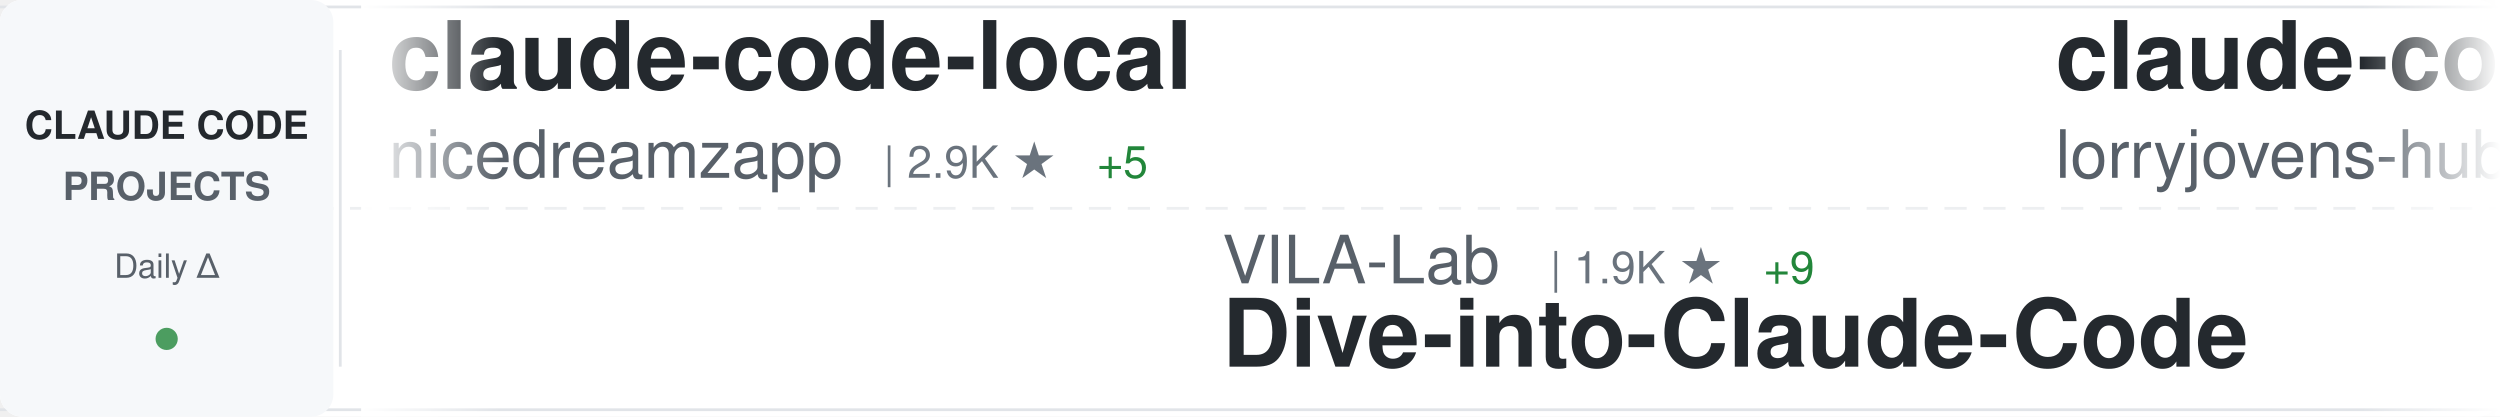
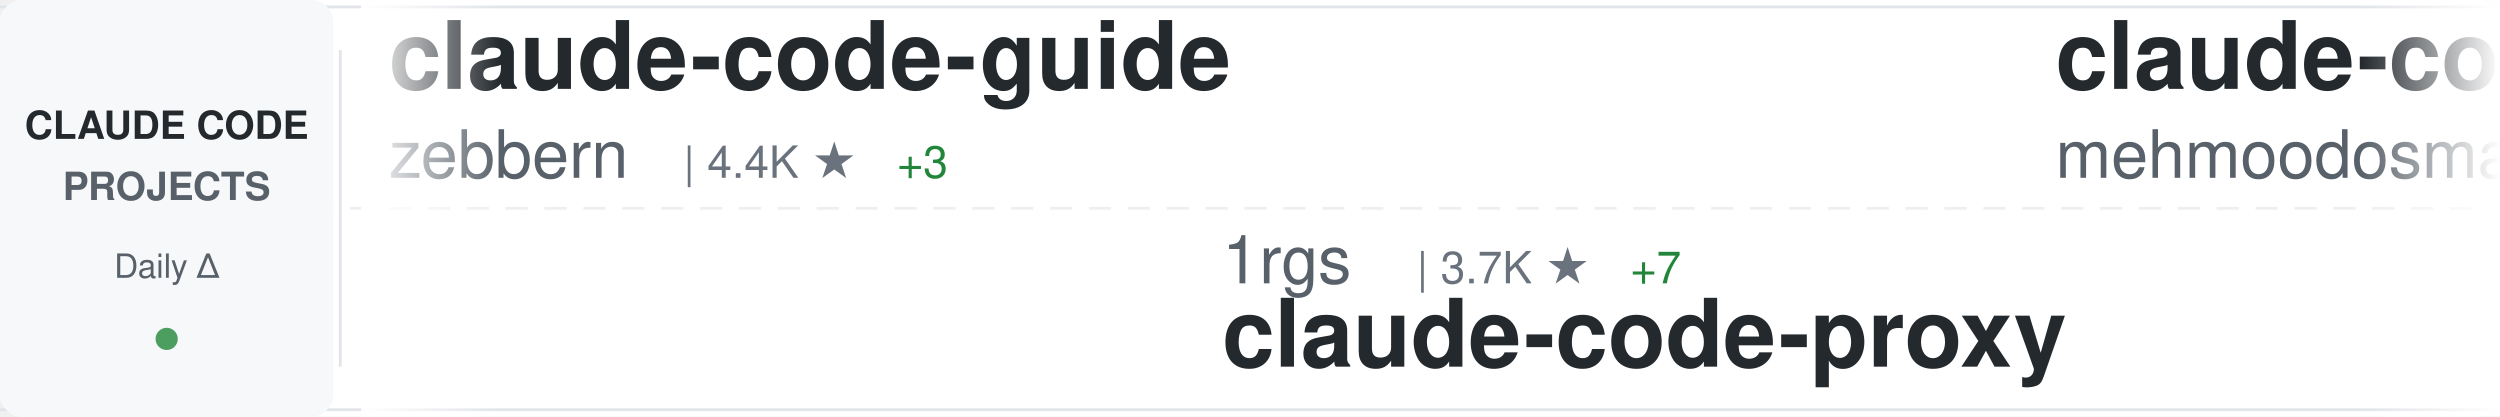
<svg xmlns="http://www.w3.org/2000/svg" width="900" height="150">
  <defs>
    <linearGradient id="awesomeLeftFade" x1="0%" y1="0%" x2="100%" y2="0%">
      <stop offset="0%" style="stop-color:#ffffff;stop-opacity:1" />
      <stop offset="100%" style="stop-color:#ffffff;stop-opacity:0" />
    </linearGradient>
    <linearGradient id="awesomeRightFade" x1="0%" y1="0%" x2="100%" y2="0%">
      <stop offset="0%" style="stop-color:#ffffff;stop-opacity:0" />
      <stop offset="100%" style="stop-color:#ffffff;stop-opacity:1" />
    </linearGradient>
  </defs>
  <rect width="900" height="150" fill="#ffffff" rx="8" />
  <rect x="0" y="2" width="900" height="1" fill="#e1e4e8" />
  <rect x="0" y="147" width="900" height="1" fill="#e1e4e8" />
  <line x1="0" y1="75" x2="900" y2="75" stroke="#e1e4e8" stroke-width="1" stroke-dasharray="8 6" opacity="0.6" />
  <rect x="0" y="0" width="120" height="150" fill="#f6f8fa" rx="8" />
  <text x="60" y="50" font-family="-apple-system, BlinkMacSystemFont, 'Segoe UI', Helvetica, Arial, sans-serif" font-size="14" font-weight="600" fill="#24292e" text-anchor="middle">CLAUDE CODE</text>
  <text x="60" y="72" font-family="-apple-system, BlinkMacSystemFont, 'Segoe UI', Helvetica, Arial, sans-serif" font-size="14" font-weight="600" fill="#586069" text-anchor="middle">PROJECTS</text>
  <text x="60" y="100" font-family="-apple-system, BlinkMacSystemFont, 'Segoe UI', Helvetica, Arial, sans-serif" font-size="12" font-weight="500" fill="#586069" text-anchor="middle">Daily Δ</text>
  <circle cx="60" cy="122" r="4" fill="#22863a" opacity="0.8" />
  <rect x="122" y="18" width="1" height="114" fill="#e1e4e8" />
  <clipPath id="awesomeTickerClip">
    <rect x="130" y="0" width="770" height="150" />
  </clipPath>
  <g clip-path="url(#awesomeTickerClip)">
    <g id="awesomeTickerItems">
      <animateTransform attributeName="transform" attributeType="XML" type="translate" from="0 0" to="-3000 0" dur="54s" repeatCount="indefinite" />
      <g transform="translate(0, 0)">
-         <text x="140" y="32" font-family="-apple-system, BlinkMacSystemFont, 'Segoe UI', Helvetica, Arial, sans-serif" font-size="34" font-weight="600" fill="#24292e">claude-code-local</text>
-         <text x="140" y="64" font-family="-apple-system, BlinkMacSystemFont, 'Segoe UI', Helvetica, Arial, sans-serif" font-size="24" font-weight="400" fill="#586069">nicedreamzapp</text>
-         <text x="318" y="64" font-family="-apple-system, BlinkMacSystemFont, 'Segoe UI', Helvetica, Arial, sans-serif" font-size="16" font-weight="500" fill="#6a737d">| 2.9K ★</text>
-         <text x="395" y="64" font-family="-apple-system, BlinkMacSystemFont, 'Segoe UI', Helvetica, Arial, sans-serif" font-size="16" font-weight="500" fill="#22863a"> +5</text>
+         <text x="140" y="32" font-family="-apple-system, BlinkMacSystemFont, 'Segoe UI', Helvetica, Arial, sans-serif" font-size="34" font-weight="600" fill="#24292e">claude-code-guide</text>
+         <text x="140" y="64" font-family="-apple-system, BlinkMacSystemFont, 'Segoe UI', Helvetica, Arial, sans-serif" font-size="24" font-weight="400" fill="#586069">zebbern</text>
+         <text x="246" y="64" font-family="-apple-system, BlinkMacSystemFont, 'Segoe UI', Helvetica, Arial, sans-serif" font-size="16" font-weight="500" fill="#6a737d">| 4.4K ★</text>
+         <text x="323" y="64" font-family="-apple-system, BlinkMacSystemFont, 'Segoe UI', Helvetica, Arial, sans-serif" font-size="16" font-weight="500" fill="#22863a"> +3</text>
      </g>
      <g transform="translate(300, 0)">
-         <text x="140" y="102" font-family="-apple-system, BlinkMacSystemFont, 'Segoe UI', Helvetica, Arial, sans-serif" font-size="24" font-weight="400" fill="#586069">VILA-Lab</text>
-         <text x="258" y="102" font-family="-apple-system, BlinkMacSystemFont, 'Segoe UI', Helvetica, Arial, sans-serif" font-size="16" font-weight="500" fill="#6a737d">| 1.9K ★</text>
-         <text x="335" y="102" font-family="-apple-system, BlinkMacSystemFont, 'Segoe UI', Helvetica, Arial, sans-serif" font-size="16" font-weight="500" fill="#22863a"> +9</text>
-         <text x="140" y="132" font-family="-apple-system, BlinkMacSystemFont, 'Segoe UI', Helvetica, Arial, sans-serif" font-size="34" font-weight="600" fill="#24292e">Dive-into-Claude-Code</text>
+         <text x="140" y="102" font-family="-apple-system, BlinkMacSystemFont, 'Segoe UI', Helvetica, Arial, sans-serif" font-size="24" font-weight="400" fill="#586069">1rgs</text>
+         <text x="210" y="102" font-family="-apple-system, BlinkMacSystemFont, 'Segoe UI', Helvetica, Arial, sans-serif" font-size="16" font-weight="500" fill="#6a737d">| 3.7K ★</text>
+         <text x="287" y="102" font-family="-apple-system, BlinkMacSystemFont, 'Segoe UI', Helvetica, Arial, sans-serif" font-size="16" font-weight="500" fill="#22863a"> +7</text>
+         <text x="140" y="132" font-family="-apple-system, BlinkMacSystemFont, 'Segoe UI', Helvetica, Arial, sans-serif" font-size="34" font-weight="600" fill="#24292e">claude-code-proxy</text>
      </g>
      <g transform="translate(600, 0)">
-         <text x="140" y="32" font-family="-apple-system, BlinkMacSystemFont, 'Segoe UI', Helvetica, Arial, sans-serif" font-size="34" font-weight="600" fill="#24292e">claude-code-rust</text>
-         <text x="140" y="64" font-family="-apple-system, BlinkMacSystemFont, 'Segoe UI', Helvetica, Arial, sans-serif" font-size="24" font-weight="400" fill="#586069">lorryjovens-hub</text>
-         <text x="342" y="64" font-family="-apple-system, BlinkMacSystemFont, 'Segoe UI', Helvetica, Arial, sans-serif" font-size="16" font-weight="500" fill="#6a737d">| 1.7K ★</text>
+         <text x="140" y="32" font-family="-apple-system, BlinkMacSystemFont, 'Segoe UI', Helvetica, Arial, sans-serif" font-size="34" font-weight="600" fill="#24292e">claude-code</text>
+         <text x="140" y="64" font-family="-apple-system, BlinkMacSystemFont, 'Segoe UI', Helvetica, Arial, sans-serif" font-size="24" font-weight="400" fill="#586069">mehmoodosman</text>
+         <text x="306" y="64" font-family="-apple-system, BlinkMacSystemFont, 'Segoe UI', Helvetica, Arial, sans-serif" font-size="16" font-weight="500" fill="#6a737d">| 170 ★</text>
      </g>
      <g transform="translate(900, 0)">
-         <text x="140" y="102" font-family="-apple-system, BlinkMacSystemFont, 'Segoe UI', Helvetica, Arial, sans-serif" font-size="24" font-weight="400" fill="#586069">KPR111</text>
-         <text x="234" y="102" font-family="-apple-system, BlinkMacSystemFont, 'Segoe UI', Helvetica, Arial, sans-serif" font-size="16" font-weight="500" fill="#6a737d">| 18 ★</text>
+         <text x="140" y="102" font-family="-apple-system, BlinkMacSystemFont, 'Segoe UI', Helvetica, Arial, sans-serif" font-size="24" font-weight="400" fill="#586069">T-Lab-CUHKSZ</text>
+         <text x="306" y="102" font-family="-apple-system, BlinkMacSystemFont, 'Segoe UI', Helvetica, Arial, sans-serif" font-size="16" font-weight="500" fill="#6a737d">| 325 ★</text>
+         <text x="374" y="102" font-family="-apple-system, BlinkMacSystemFont, 'Segoe UI', Helvetica, Arial, sans-serif" font-size="16" font-weight="500" fill="#22863a"> +1</text>
+         <text x="140" y="132" font-family="-apple-system, BlinkMacSystemFont, 'Segoe UI', Helvetica, Arial, sans-serif" font-size="34" font-weight="600" fill="#24292e">claude-code</text>
+       </g>
+       <g transform="translate(1200, 0)">
+         <text x="140" y="32" font-family="-apple-system, BlinkMacSystemFont, 'Segoe UI', Helvetica, Arial, sans-serif" font-size="34" font-weight="600" fill="#24292e">claude-code-ultimate-gui...</text>
+         <text x="140" y="64" font-family="-apple-system, BlinkMacSystemFont, 'Segoe UI', Helvetica, Arial, sans-serif" font-size="24" font-weight="400" fill="#586069">FlorianBruniaux</text>
+         <text x="342" y="64" font-family="-apple-system, BlinkMacSystemFont, 'Segoe UI', Helvetica, Arial, sans-serif" font-size="16" font-weight="500" fill="#6a737d">| 5.4K ★</text>
+         <text x="419" y="64" font-family="-apple-system, BlinkMacSystemFont, 'Segoe UI', Helvetica, Arial, sans-serif" font-size="16" font-weight="500" fill="#22863a"> +17</text>
+       </g>
+       <g transform="translate(1500, 0)">
+         <text x="140" y="102" font-family="-apple-system, BlinkMacSystemFont, 'Segoe UI', Helvetica, Arial, sans-serif" font-size="24" font-weight="400" fill="#586069">yasasbanukaofficial</text>
+         <text x="390" y="102" font-family="-apple-system, BlinkMacSystemFont, 'Segoe UI', Helvetica, Arial, sans-serif" font-size="16" font-weight="500" fill="#6a737d">| 3.7K ★</text>
+         <text x="467" y="102" font-family="-apple-system, BlinkMacSystemFont, 'Segoe UI', Helvetica, Arial, sans-serif" font-size="16" font-weight="500" fill="#22863a"> +10</text>
+         <text x="140" y="132" font-family="-apple-system, BlinkMacSystemFont, 'Segoe UI', Helvetica, Arial, sans-serif" font-size="34" font-weight="600" fill="#24292e">claude-code</text>
+       </g>
+       <g transform="translate(1800, 0)">
+         <text x="140" y="32" font-family="-apple-system, BlinkMacSystemFont, 'Segoe UI', Helvetica, Arial, sans-serif" font-size="34" font-weight="600" fill="#24292e">claude-code-router</text>
+         <text x="140" y="64" font-family="-apple-system, BlinkMacSystemFont, 'Segoe UI', Helvetica, Arial, sans-serif" font-size="24" font-weight="400" fill="#586069">musistudio</text>
+         <text x="282" y="64" font-family="-apple-system, BlinkMacSystemFont, 'Segoe UI', Helvetica, Arial, sans-serif" font-size="16" font-weight="500" fill="#6a737d">| 35.8K ★</text>
+         <text x="368" y="64" font-family="-apple-system, BlinkMacSystemFont, 'Segoe UI', Helvetica, Arial, sans-serif" font-size="16" font-weight="500" fill="#22863a"> +14</text>
+       </g>
+       <g transform="translate(2100, 0)">
+         <text x="140" y="102" font-family="-apple-system, BlinkMacSystemFont, 'Segoe UI', Helvetica, Arial, sans-serif" font-size="24" font-weight="400" fill="#586069">repowise-dev</text>
+         <text x="306" y="102" font-family="-apple-system, BlinkMacSystemFont, 'Segoe UI', Helvetica, Arial, sans-serif" font-size="16" font-weight="500" fill="#6a737d">| 1.2K ★</text>
+         <text x="383" y="102" font-family="-apple-system, BlinkMacSystemFont, 'Segoe UI', Helvetica, Arial, sans-serif" font-size="16" font-weight="500" fill="#22863a"> +1</text>
+         <text x="140" y="132" font-family="-apple-system, BlinkMacSystemFont, 'Segoe UI', Helvetica, Arial, sans-serif" font-size="34" font-weight="600" fill="#24292e">claude-code-prompts</text>
+       </g>
+       <g transform="translate(2400, 0)">
+         <text x="140" y="32" font-family="-apple-system, BlinkMacSystemFont, 'Segoe UI', Helvetica, Arial, sans-serif" font-size="34" font-weight="600" fill="#24292e">collection-claude-code-s...</text>
+         <text x="140" y="64" font-family="-apple-system, BlinkMacSystemFont, 'Segoe UI', Helvetica, Arial, sans-serif" font-size="24" font-weight="400" fill="#586069">chauncygu</text>
+         <text x="270" y="64" font-family="-apple-system, BlinkMacSystemFont, 'Segoe UI', Helvetica, Arial, sans-serif" font-size="16" font-weight="500" fill="#6a737d">| 2.8K ★</text>
+         <text x="347" y="64" font-family="-apple-system, BlinkMacSystemFont, 'Segoe UI', Helvetica, Arial, sans-serif" font-size="16" font-weight="500" fill="#22863a"> +3</text>
+       </g>
+       <g transform="translate(2700, 0)">
+         <text x="140" y="102" font-family="-apple-system, BlinkMacSystemFont, 'Segoe UI', Helvetica, Arial, sans-serif" font-size="24" font-weight="400" fill="#586069">OrcaWhisper</text>
+         <text x="294" y="102" font-family="-apple-system, BlinkMacSystemFont, 'Segoe UI', Helvetica, Arial, sans-serif" font-size="16" font-weight="500" fill="#6a737d">| 83 ★</text>
        <text x="140" y="132" font-family="-apple-system, BlinkMacSystemFont, 'Segoe UI', Helvetica, Arial, sans-serif" font-size="34" font-weight="600" fill="#24292e">Claude-Code</text>
      </g>
-       <g transform="translate(1200, 0)">
-         <text x="140" y="32" font-family="-apple-system, BlinkMacSystemFont, 'Segoe UI', Helvetica, Arial, sans-serif" font-size="34" font-weight="600" fill="#24292e">skills</text>
-         <text x="140" y="64" font-family="-apple-system, BlinkMacSystemFont, 'Segoe UI', Helvetica, Arial, sans-serif" font-size="24" font-weight="400" fill="#586069">anthropics</text>
-         <text x="282" y="64" font-family="-apple-system, BlinkMacSystemFont, 'Segoe UI', Helvetica, Arial, sans-serif" font-size="16" font-weight="500" fill="#6a737d">| 160.8K ★</text>
-         <text x="377" y="64" font-family="-apple-system, BlinkMacSystemFont, 'Segoe UI', Helvetica, Arial, sans-serif" font-size="16" font-weight="500" fill="#22863a"> +308</text>
-       </g>
-       <g transform="translate(1500, 0)">
-         <text x="140" y="102" font-family="-apple-system, BlinkMacSystemFont, 'Segoe UI', Helvetica, Arial, sans-serif" font-size="24" font-weight="400" fill="#586069">AICoderTudou</text>
-         <text x="306" y="102" font-family="-apple-system, BlinkMacSystemFont, 'Segoe UI', Helvetica, Arial, sans-serif" font-size="16" font-weight="500" fill="#6a737d">| 498 ★</text>
-         <text x="140" y="132" font-family="-apple-system, BlinkMacSystemFont, 'Segoe UI', Helvetica, Arial, sans-serif" font-size="34" font-weight="600" fill="#24292e">claude-code-tudou</text>
-       </g>
-       <g transform="translate(1800, 0)">
-         <text x="140" y="32" font-family="-apple-system, BlinkMacSystemFont, 'Segoe UI', Helvetica, Arial, sans-serif" font-size="34" font-weight="600" fill="#24292e">claude-code-source-code-...</text>
-         <text x="140" y="64" font-family="-apple-system, BlinkMacSystemFont, 'Segoe UI', Helvetica, Arial, sans-serif" font-size="24" font-weight="400" fill="#586069">ghuntley</text>
-         <text x="258" y="64" font-family="-apple-system, BlinkMacSystemFont, 'Segoe UI', Helvetica, Arial, sans-serif" font-size="16" font-weight="500" fill="#6a737d">| 987 ★</text>
-       </g>
-       <g transform="translate(2100, 0)">
-         <text x="140" y="102" font-family="-apple-system, BlinkMacSystemFont, 'Segoe UI', Helvetica, Arial, sans-serif" font-size="24" font-weight="400" fill="#586069">Onewon</text>
-         <text x="234" y="102" font-family="-apple-system, BlinkMacSystemFont, 'Segoe UI', Helvetica, Arial, sans-serif" font-size="16" font-weight="500" fill="#6a737d">| 181 ★</text>
-         <text x="140" y="132" font-family="-apple-system, BlinkMacSystemFont, 'Segoe UI', Helvetica, Arial, sans-serif" font-size="34" font-weight="600" fill="#24292e">claude-code</text>
-       </g>
-       <g transform="translate(2400, 0)">
-         <text x="140" y="32" font-family="-apple-system, BlinkMacSystemFont, 'Segoe UI', Helvetica, Arial, sans-serif" font-size="34" font-weight="600" fill="#24292e">claude-code</text>
-         <text x="140" y="64" font-family="-apple-system, BlinkMacSystemFont, 'Segoe UI', Helvetica, Arial, sans-serif" font-size="24" font-weight="400" fill="#586069">Tinkeringg-Lab</text>
-         <text x="330" y="64" font-family="-apple-system, BlinkMacSystemFont, 'Segoe UI', Helvetica, Arial, sans-serif" font-size="16" font-weight="500" fill="#6a737d">| 211 ★</text>
-       </g>
-       <g transform="translate(2700, 0)">
-         <text x="140" y="102" font-family="-apple-system, BlinkMacSystemFont, 'Segoe UI', Helvetica, Arial, sans-serif" font-size="24" font-weight="400" fill="#586069">Chachamaru127</text>
-         <text x="318" y="102" font-family="-apple-system, BlinkMacSystemFont, 'Segoe UI', Helvetica, Arial, sans-serif" font-size="16" font-weight="500" fill="#6a737d">| 3.0K ★</text>
-         <text x="395" y="102" font-family="-apple-system, BlinkMacSystemFont, 'Segoe UI', Helvetica, Arial, sans-serif" font-size="16" font-weight="500" fill="#22863a"> +4</text>
-         <text x="140" y="132" font-family="-apple-system, BlinkMacSystemFont, 'Segoe UI', Helvetica, Arial, sans-serif" font-size="34" font-weight="600" fill="#24292e">claude-code-harness</text>
-       </g>
      <g transform="translate(3000, 0)">
-         <text x="140" y="32" font-family="-apple-system, BlinkMacSystemFont, 'Segoe UI', Helvetica, Arial, sans-serif" font-size="34" font-weight="600" fill="#24292e">claude-code-local</text>
-         <text x="140" y="64" font-family="-apple-system, BlinkMacSystemFont, 'Segoe UI', Helvetica, Arial, sans-serif" font-size="24" font-weight="400" fill="#586069">nicedreamzapp</text>
-         <text x="318" y="64" font-family="-apple-system, BlinkMacSystemFont, 'Segoe UI', Helvetica, Arial, sans-serif" font-size="16" font-weight="500" fill="#6a737d">| 2.9K ★</text>
-         <text x="395" y="64" font-family="-apple-system, BlinkMacSystemFont, 'Segoe UI', Helvetica, Arial, sans-serif" font-size="16" font-weight="500" fill="#22863a"> +5</text>
+         <text x="140" y="32" font-family="-apple-system, BlinkMacSystemFont, 'Segoe UI', Helvetica, Arial, sans-serif" font-size="34" font-weight="600" fill="#24292e">claude-code-guide</text>
+         <text x="140" y="64" font-family="-apple-system, BlinkMacSystemFont, 'Segoe UI', Helvetica, Arial, sans-serif" font-size="24" font-weight="400" fill="#586069">zebbern</text>
+         <text x="246" y="64" font-family="-apple-system, BlinkMacSystemFont, 'Segoe UI', Helvetica, Arial, sans-serif" font-size="16" font-weight="500" fill="#6a737d">| 4.4K ★</text>
+         <text x="323" y="64" font-family="-apple-system, BlinkMacSystemFont, 'Segoe UI', Helvetica, Arial, sans-serif" font-size="16" font-weight="500" fill="#22863a"> +3</text>
      </g>
      <g transform="translate(3300, 0)">
-         <text x="140" y="102" font-family="-apple-system, BlinkMacSystemFont, 'Segoe UI', Helvetica, Arial, sans-serif" font-size="24" font-weight="400" fill="#586069">VILA-Lab</text>
-         <text x="258" y="102" font-family="-apple-system, BlinkMacSystemFont, 'Segoe UI', Helvetica, Arial, sans-serif" font-size="16" font-weight="500" fill="#6a737d">| 1.9K ★</text>
-         <text x="335" y="102" font-family="-apple-system, BlinkMacSystemFont, 'Segoe UI', Helvetica, Arial, sans-serif" font-size="16" font-weight="500" fill="#22863a"> +9</text>
-         <text x="140" y="132" font-family="-apple-system, BlinkMacSystemFont, 'Segoe UI', Helvetica, Arial, sans-serif" font-size="34" font-weight="600" fill="#24292e">Dive-into-Claude-Code</text>
+         <text x="140" y="102" font-family="-apple-system, BlinkMacSystemFont, 'Segoe UI', Helvetica, Arial, sans-serif" font-size="24" font-weight="400" fill="#586069">1rgs</text>
+         <text x="210" y="102" font-family="-apple-system, BlinkMacSystemFont, 'Segoe UI', Helvetica, Arial, sans-serif" font-size="16" font-weight="500" fill="#6a737d">| 3.7K ★</text>
+         <text x="287" y="102" font-family="-apple-system, BlinkMacSystemFont, 'Segoe UI', Helvetica, Arial, sans-serif" font-size="16" font-weight="500" fill="#22863a"> +7</text>
+         <text x="140" y="132" font-family="-apple-system, BlinkMacSystemFont, 'Segoe UI', Helvetica, Arial, sans-serif" font-size="34" font-weight="600" fill="#24292e">claude-code-proxy</text>
      </g>
      <g transform="translate(3600, 0)">
-         <text x="140" y="32" font-family="-apple-system, BlinkMacSystemFont, 'Segoe UI', Helvetica, Arial, sans-serif" font-size="34" font-weight="600" fill="#24292e">claude-code-rust</text>
-         <text x="140" y="64" font-family="-apple-system, BlinkMacSystemFont, 'Segoe UI', Helvetica, Arial, sans-serif" font-size="24" font-weight="400" fill="#586069">lorryjovens-hub</text>
-         <text x="342" y="64" font-family="-apple-system, BlinkMacSystemFont, 'Segoe UI', Helvetica, Arial, sans-serif" font-size="16" font-weight="500" fill="#6a737d">| 1.7K ★</text>
+         <text x="140" y="32" font-family="-apple-system, BlinkMacSystemFont, 'Segoe UI', Helvetica, Arial, sans-serif" font-size="34" font-weight="600" fill="#24292e">claude-code</text>
+         <text x="140" y="64" font-family="-apple-system, BlinkMacSystemFont, 'Segoe UI', Helvetica, Arial, sans-serif" font-size="24" font-weight="400" fill="#586069">mehmoodosman</text>
+         <text x="306" y="64" font-family="-apple-system, BlinkMacSystemFont, 'Segoe UI', Helvetica, Arial, sans-serif" font-size="16" font-weight="500" fill="#6a737d">| 170 ★</text>
      </g>
      <g transform="translate(3900, 0)">
-         <text x="140" y="102" font-family="-apple-system, BlinkMacSystemFont, 'Segoe UI', Helvetica, Arial, sans-serif" font-size="24" font-weight="400" fill="#586069">KPR111</text>
-         <text x="234" y="102" font-family="-apple-system, BlinkMacSystemFont, 'Segoe UI', Helvetica, Arial, sans-serif" font-size="16" font-weight="500" fill="#6a737d">| 18 ★</text>
-         <text x="140" y="132" font-family="-apple-system, BlinkMacSystemFont, 'Segoe UI', Helvetica, Arial, sans-serif" font-size="34" font-weight="600" fill="#24292e">Claude-Code</text>
+         <text x="140" y="102" font-family="-apple-system, BlinkMacSystemFont, 'Segoe UI', Helvetica, Arial, sans-serif" font-size="24" font-weight="400" fill="#586069">T-Lab-CUHKSZ</text>
+         <text x="306" y="102" font-family="-apple-system, BlinkMacSystemFont, 'Segoe UI', Helvetica, Arial, sans-serif" font-size="16" font-weight="500" fill="#6a737d">| 325 ★</text>
+         <text x="374" y="102" font-family="-apple-system, BlinkMacSystemFont, 'Segoe UI', Helvetica, Arial, sans-serif" font-size="16" font-weight="500" fill="#22863a"> +1</text>
+         <text x="140" y="132" font-family="-apple-system, BlinkMacSystemFont, 'Segoe UI', Helvetica, Arial, sans-serif" font-size="34" font-weight="600" fill="#24292e">claude-code</text>
      </g>
    </g>
  </g>
  <rect x="130" y="0" width="50" height="150" fill="url(#awesomeLeftFade)" />
  <rect x="850" y="0" width="50" height="150" fill="url(#awesomeRightFade)" />
</svg>
